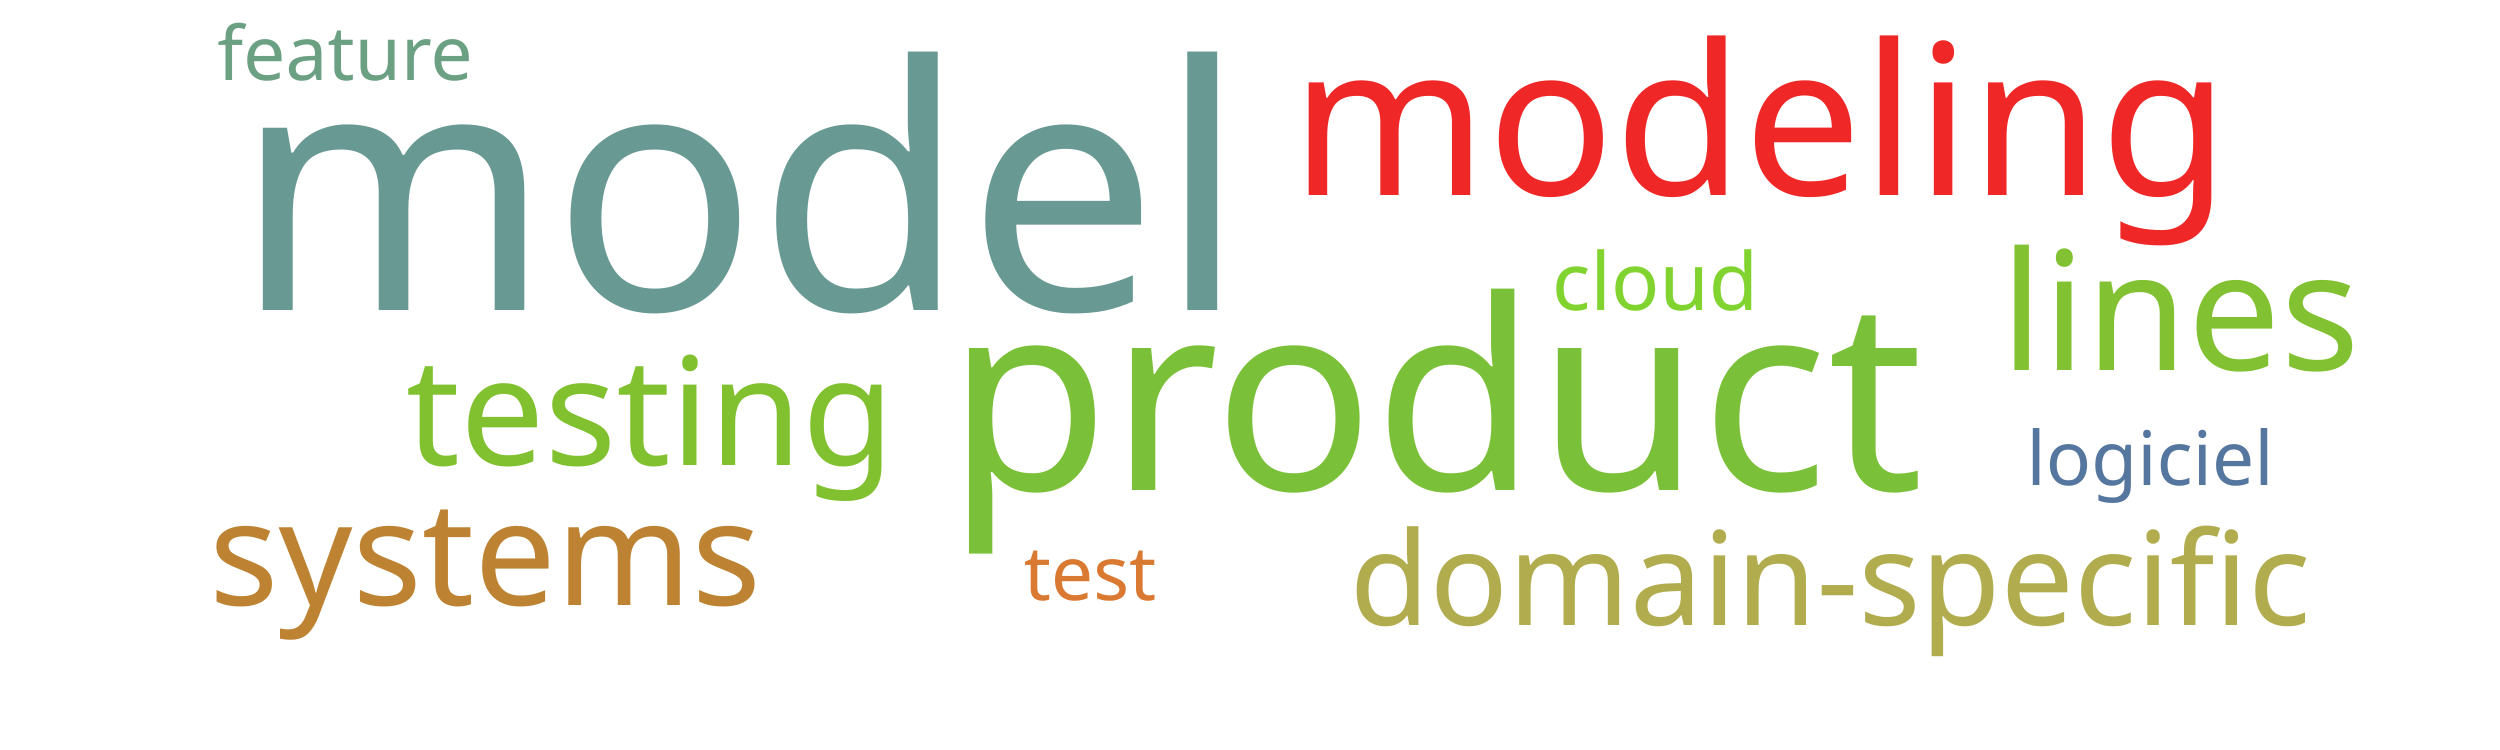
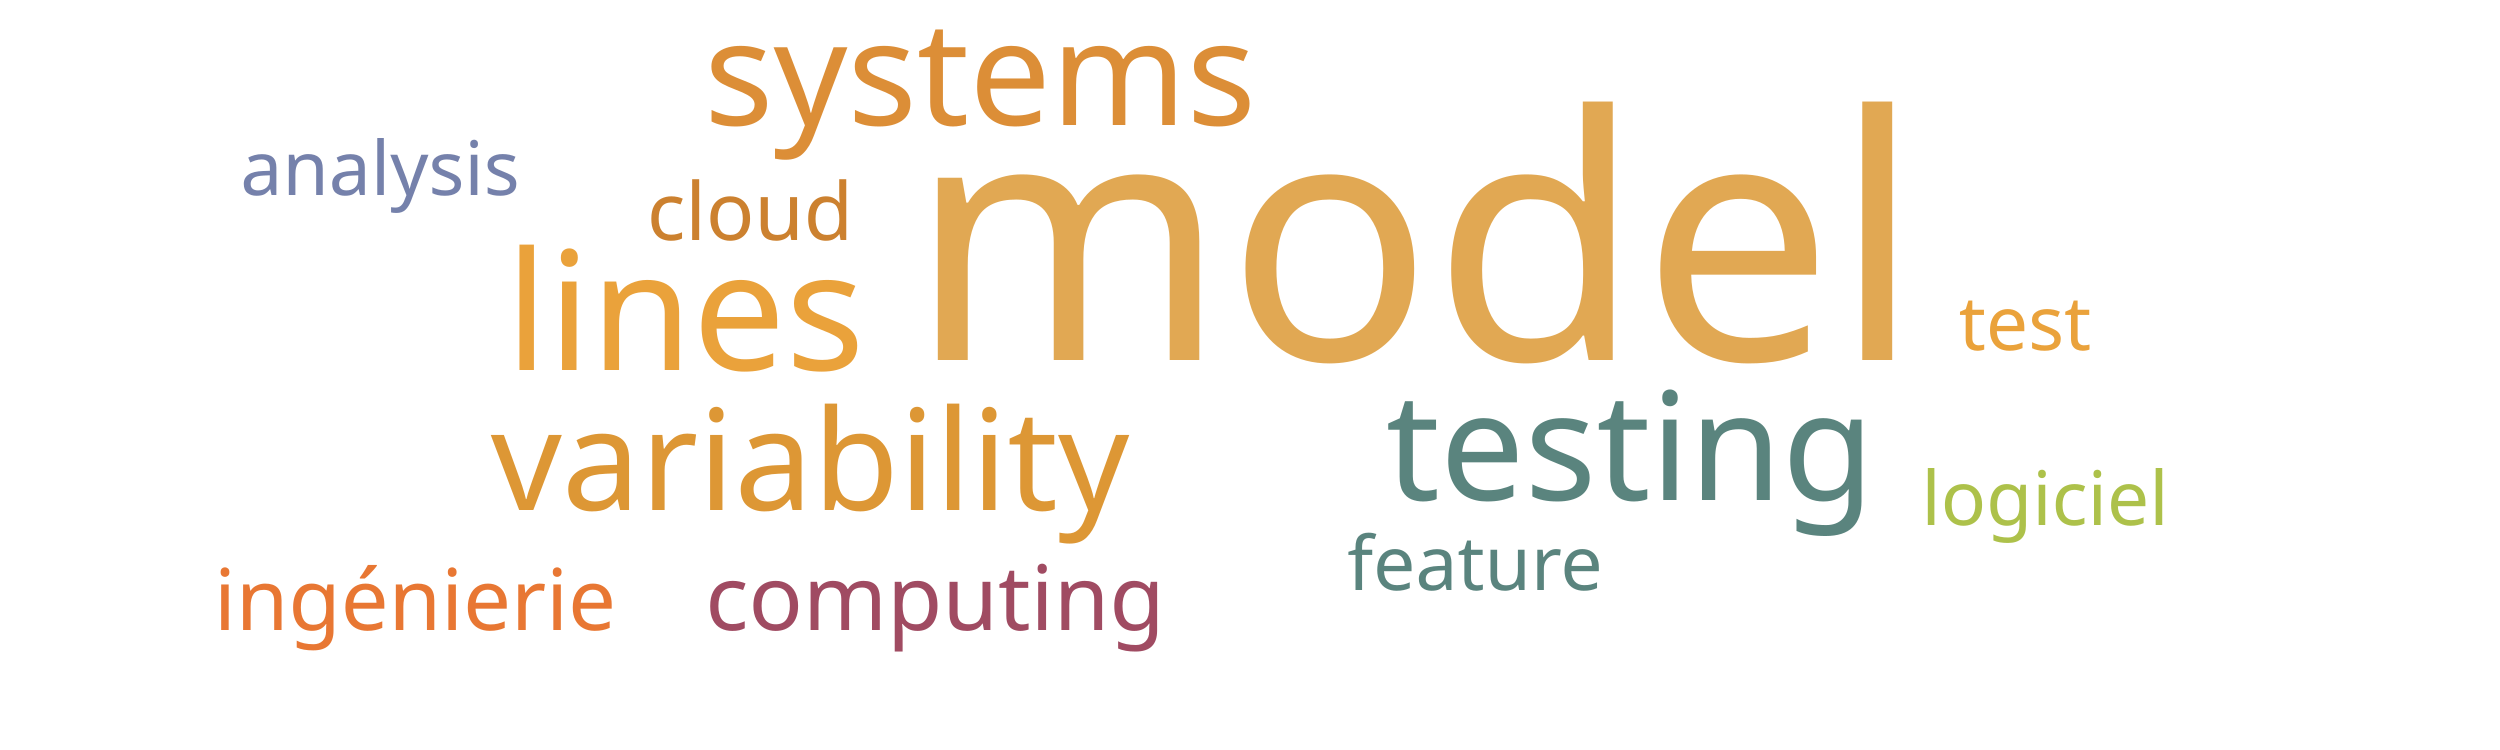
<svg xmlns="http://www.w3.org/2000/svg" width="500" height="150">
  <g transform="translate(250, 75)">
-     <text text-anchor="middle" style="font-family: Impact; font-size: 68px; fill: #689993" transform="translate(-102,-13)rotate(0)">model</text>
-     <text text-anchor="middle" style="font-family: Impact; font-size: 53px; fill: #7bc039" transform="translate(37,23)rotate(0)">product</text>
-     <text text-anchor="middle" style="font-family: Impact; font-size: 42px; fill: #ef2727" transform="translate(102,-36)rotate(0)">modeling</text>
-     <text text-anchor="middle" style="font-family: Impact; font-size: 33px; fill: #82c131" transform="translate(186,-1)rotate(0)">lines</text>
-     <text text-anchor="middle" style="font-family: Impact; font-size: 30px; fill: #81c130" transform="translate(-120,18)rotate(0)">testing</text>
-     <text text-anchor="middle" style="font-family: Impact; font-size: 29px; fill: #bd8332" transform="translate(-153,46)rotate(0)">systems</text>
-     <text text-anchor="middle" style="font-family: Impact; font-size: 26px; fill: #b1ad4e" transform="translate(116,50)rotate(0)">domain-specific</text>
-     <text text-anchor="middle" style="font-family: Impact; font-size: 16px; fill: #81d32f" transform="translate(81,-13)rotate(0)">cloud</text>
-     <text text-anchor="middle" style="font-family: Impact; font-size: 15px; fill: #da7931" transform="translate(-32,45)rotate(0)">test</text>
-     <text text-anchor="middle" style="font-family: Impact; font-size: 15px; fill: #55769e" transform="translate(180,22)rotate(0)">logiciel</text>
-     <text text-anchor="middle" style="font-family: Impact; font-size: 15px; fill: #6ba083" transform="translate(-181,-59)rotate(0)">feature</text>
+     <text text-anchor="middle" style="font-family: Impact; font-size: 68px; fill: #e1a853" transform="translate(33,-3)rotate(0)">model</text>
+     <text text-anchor="middle" style="font-family: Impact; font-size: 33px; fill: #eaa23b" transform="translate(-113,-1)rotate(0)">lines</text>
+     <text text-anchor="middle" style="font-family: Impact; font-size: 30px; fill: #5a847e" transform="translate(76,25)rotate(0)">testing</text>
+     <text text-anchor="middle" style="font-family: Impact; font-size: 29px; fill: #dc8e37" transform="translate(-54,-50)rotate(0)">systems</text>
+     <text text-anchor="middle" style="font-family: Impact; font-size: 28px; fill: #dd9735" transform="translate(-88,27)rotate(0)">variability</text>
+     <text text-anchor="middle" style="font-family: Impact; font-size: 18px; fill: #a04b62" transform="translate(-63,51)rotate(0)">computing</text>
+     <text text-anchor="middle" style="font-family: Impact; font-size: 17px; fill: #e87733" transform="translate(-167,51)rotate(0)">ingénierie</text>
+     <text text-anchor="middle" style="font-family: Impact; font-size: 16px; fill: #cc812f" transform="translate(-100,-27)rotate(0)">cloud</text>
+     <text text-anchor="middle" style="font-family: Impact; font-size: 15px; fill: #eaa23b" transform="translate(155,-5)rotate(0)">test</text>
+     <text text-anchor="middle" style="font-family: Impact; font-size: 15px; fill: #adc14a" transform="translate(159,30)rotate(0)">logiciel</text>
+     <text text-anchor="middle" style="font-family: Impact; font-size: 15px; fill: #5a847e" transform="translate(45,43)rotate(0)">feature</text>
+     <text text-anchor="middle" style="font-family: Impact; font-size: 15px; fill: #7581ab" transform="translate(-174,-36)rotate(0)">analysis</text>
  </g>
</svg>
